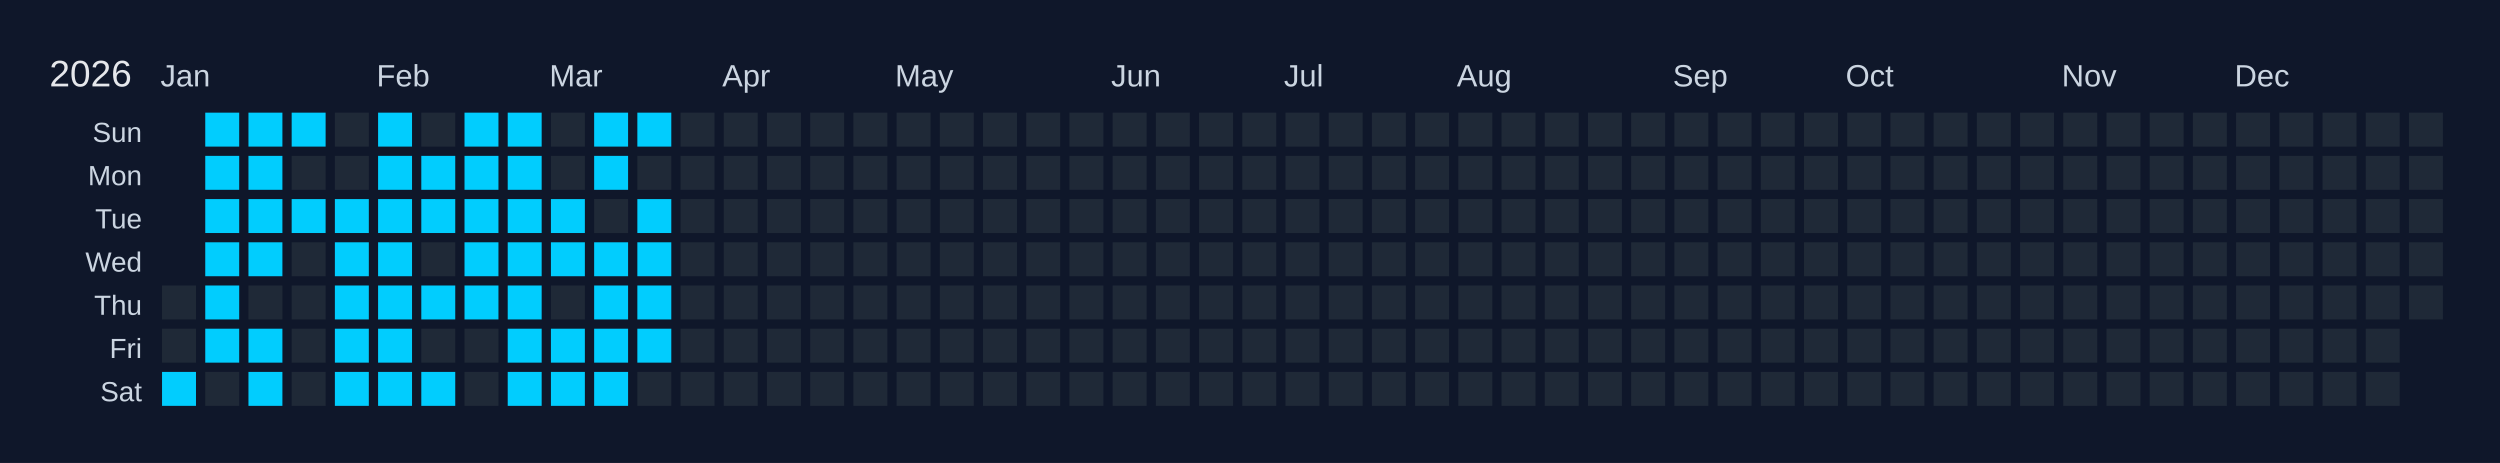
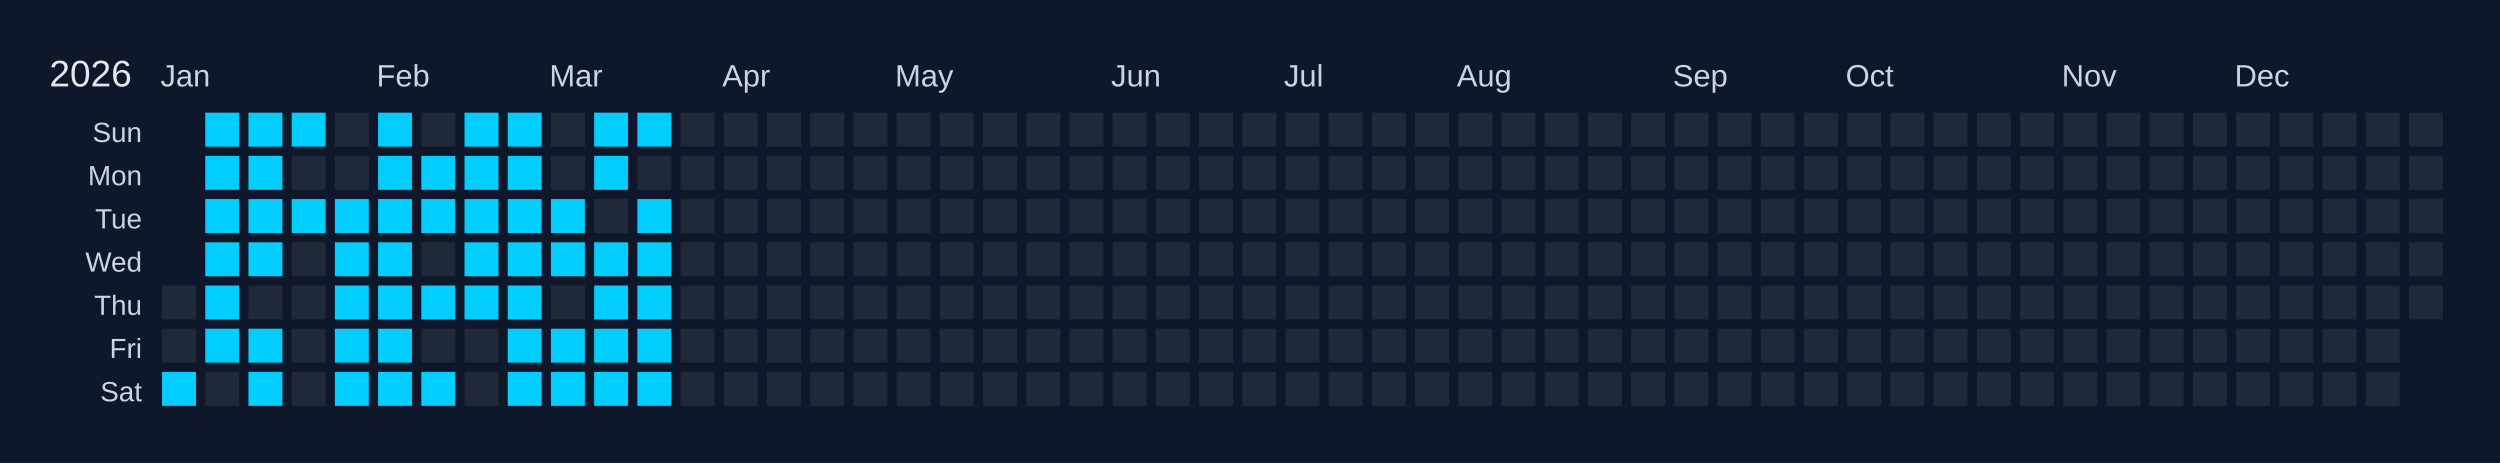
<svg xmlns="http://www.w3.org/2000/svg" width="810" height="150" viewBox="0 0 810 150">
  <rect width="810" height="150" fill="#0f172a" />
  <text x="16" y="28" font-size="12" fill="#e5e7eb" font-family="Arial, sans-serif">2026</text>
  <text x="52" y="28" font-size="10" fill="#cbd5e1" font-family="Arial, sans-serif">Jan</text>
  <text x="122" y="28" font-size="10" fill="#cbd5e1" font-family="Arial, sans-serif">Feb</text>
  <text x="178" y="28" font-size="10" fill="#cbd5e1" font-family="Arial, sans-serif">Mar</text>
  <text x="234" y="28" font-size="10" fill="#cbd5e1" font-family="Arial, sans-serif">Apr</text>
  <text x="290" y="28" font-size="10" fill="#cbd5e1" font-family="Arial, sans-serif">May</text>
  <text x="360" y="28" font-size="10" fill="#cbd5e1" font-family="Arial, sans-serif">Jun</text>
  <text x="416" y="28" font-size="10" fill="#cbd5e1" font-family="Arial, sans-serif">Jul</text>
  <text x="472" y="28" font-size="10" fill="#cbd5e1" font-family="Arial, sans-serif">Aug</text>
  <text x="542" y="28" font-size="10" fill="#cbd5e1" font-family="Arial, sans-serif">Sep</text>
  <text x="598" y="28" font-size="10" fill="#cbd5e1" font-family="Arial, sans-serif">Oct</text>
  <text x="668" y="28" font-size="10" fill="#cbd5e1" font-family="Arial, sans-serif">Nov</text>
  <text x="724" y="28" font-size="10" fill="#cbd5e1" font-family="Arial, sans-serif">Dec</text>
  <text x="46" y="46" font-size="9" fill="#cbd5e1" font-family="Arial, sans-serif" text-anchor="end">Sun</text>
  <text x="46" y="60" font-size="9" fill="#cbd5e1" font-family="Arial, sans-serif" text-anchor="end">Mon</text>
  <text x="46" y="74" font-size="9" fill="#cbd5e1" font-family="Arial, sans-serif" text-anchor="end">Tue</text>
  <text x="46" y="88" font-size="9" fill="#cbd5e1" font-family="Arial, sans-serif" text-anchor="end">Wed</text>
  <text x="46" y="102" font-size="9" fill="#cbd5e1" font-family="Arial, sans-serif" text-anchor="end">Thu</text>
  <text x="46" y="116" font-size="9" fill="#cbd5e1" font-family="Arial, sans-serif" text-anchor="end">Fri</text>
  <text x="46" y="130" font-size="9" fill="#cbd5e1" font-family="Arial, sans-serif" text-anchor="end">Sat</text>
  <g transform="translate(52,36)">
    <rect x="0" y="0" width="12" height="12" fill="#0f172a" stroke="#0f172a" stroke-width="1" />
    <rect x="0" y="14" width="12" height="12" fill="#0f172a" stroke="#0f172a" stroke-width="1" />
    <rect x="0" y="28" width="12" height="12" fill="#0f172a" stroke="#0f172a" stroke-width="1" />
    <rect x="0" y="42" width="12" height="12" fill="#0f172a" stroke="#0f172a" stroke-width="1" />
    <rect x="0" y="56" width="12" height="12" fill="#1f2937" stroke="#0f172a" stroke-width="1" data-date="2026-01-01" />
    <rect x="0" y="70" width="12" height="12" fill="#1f2937" stroke="#0f172a" stroke-width="1" data-date="2026-01-02" />
    <rect x="0" y="84" width="12" height="12" fill="#01cdfe" stroke="#0f172a" stroke-width="1" data-date="2026-01-03" />
    <rect x="14" y="0" width="12" height="12" fill="#01cdfe" stroke="#0f172a" stroke-width="1" data-date="2026-01-04" />
    <rect x="14" y="14" width="12" height="12" fill="#01cdfe" stroke="#0f172a" stroke-width="1" data-date="2026-01-05" />
    <rect x="14" y="28" width="12" height="12" fill="#01cdfe" stroke="#0f172a" stroke-width="1" data-date="2026-01-06" />
    <rect x="14" y="42" width="12" height="12" fill="#01cdfe" stroke="#0f172a" stroke-width="1" data-date="2026-01-07" />
    <rect x="14" y="56" width="12" height="12" fill="#01cdfe" stroke="#0f172a" stroke-width="1" data-date="2026-01-08" />
    <rect x="14" y="70" width="12" height="12" fill="#01cdfe" stroke="#0f172a" stroke-width="1" data-date="2026-01-09" />
    <rect x="14" y="84" width="12" height="12" fill="#1f2937" stroke="#0f172a" stroke-width="1" data-date="2026-01-10" />
    <rect x="28" y="0" width="12" height="12" fill="#01cdfe" stroke="#0f172a" stroke-width="1" data-date="2026-01-11" />
    <rect x="28" y="14" width="12" height="12" fill="#01cdfe" stroke="#0f172a" stroke-width="1" data-date="2026-01-12" />
    <rect x="28" y="28" width="12" height="12" fill="#01cdfe" stroke="#0f172a" stroke-width="1" data-date="2026-01-13" />
    <rect x="28" y="42" width="12" height="12" fill="#01cdfe" stroke="#0f172a" stroke-width="1" data-date="2026-01-14" />
    <rect x="28" y="56" width="12" height="12" fill="#1f2937" stroke="#0f172a" stroke-width="1" data-date="2026-01-15" />
    <rect x="28" y="70" width="12" height="12" fill="#01cdfe" stroke="#0f172a" stroke-width="1" data-date="2026-01-16" />
    <rect x="28" y="84" width="12" height="12" fill="#01cdfe" stroke="#0f172a" stroke-width="1" data-date="2026-01-17" />
    <rect x="42" y="0" width="12" height="12" fill="#01cdfe" stroke="#0f172a" stroke-width="1" data-date="2026-01-18" />
    <rect x="42" y="14" width="12" height="12" fill="#1f2937" stroke="#0f172a" stroke-width="1" data-date="2026-01-19" />
    <rect x="42" y="28" width="12" height="12" fill="#01cdfe" stroke="#0f172a" stroke-width="1" data-date="2026-01-20" />
    <rect x="42" y="42" width="12" height="12" fill="#1f2937" stroke="#0f172a" stroke-width="1" data-date="2026-01-21" />
    <rect x="42" y="56" width="12" height="12" fill="#1f2937" stroke="#0f172a" stroke-width="1" data-date="2026-01-22" />
    <rect x="42" y="70" width="12" height="12" fill="#1f2937" stroke="#0f172a" stroke-width="1" data-date="2026-01-23" />
    <rect x="42" y="84" width="12" height="12" fill="#1f2937" stroke="#0f172a" stroke-width="1" data-date="2026-01-24" />
    <rect x="56" y="0" width="12" height="12" fill="#1f2937" stroke="#0f172a" stroke-width="1" data-date="2026-01-25" />
    <rect x="56" y="14" width="12" height="12" fill="#1f2937" stroke="#0f172a" stroke-width="1" data-date="2026-01-26" />
    <rect x="56" y="28" width="12" height="12" fill="#01cdfe" stroke="#0f172a" stroke-width="1" data-date="2026-01-27" />
    <rect x="56" y="42" width="12" height="12" fill="#01cdfe" stroke="#0f172a" stroke-width="1" data-date="2026-01-28" />
    <rect x="56" y="56" width="12" height="12" fill="#01cdfe" stroke="#0f172a" stroke-width="1" data-date="2026-01-29" />
    <rect x="56" y="70" width="12" height="12" fill="#01cdfe" stroke="#0f172a" stroke-width="1" data-date="2026-01-30" />
    <rect x="56" y="84" width="12" height="12" fill="#01cdfe" stroke="#0f172a" stroke-width="1" data-date="2026-01-31" />
    <rect x="70" y="0" width="12" height="12" fill="#01cdfe" stroke="#0f172a" stroke-width="1" data-date="2026-02-01" />
    <rect x="70" y="14" width="12" height="12" fill="#01cdfe" stroke="#0f172a" stroke-width="1" data-date="2026-02-02" />
    <rect x="70" y="28" width="12" height="12" fill="#01cdfe" stroke="#0f172a" stroke-width="1" data-date="2026-02-03" />
    <rect x="70" y="42" width="12" height="12" fill="#01cdfe" stroke="#0f172a" stroke-width="1" data-date="2026-02-04" />
    <rect x="70" y="56" width="12" height="12" fill="#01cdfe" stroke="#0f172a" stroke-width="1" data-date="2026-02-05" />
    <rect x="70" y="70" width="12" height="12" fill="#01cdfe" stroke="#0f172a" stroke-width="1" data-date="2026-02-06" />
    <rect x="70" y="84" width="12" height="12" fill="#01cdfe" stroke="#0f172a" stroke-width="1" data-date="2026-02-07" />
    <rect x="84" y="0" width="12" height="12" fill="#1f2937" stroke="#0f172a" stroke-width="1" data-date="2026-02-08" />
    <rect x="84" y="14" width="12" height="12" fill="#01cdfe" stroke="#0f172a" stroke-width="1" data-date="2026-02-09" />
    <rect x="84" y="28" width="12" height="12" fill="#01cdfe" stroke="#0f172a" stroke-width="1" data-date="2026-02-10" />
    <rect x="84" y="42" width="12" height="12" fill="#1f2937" stroke="#0f172a" stroke-width="1" data-date="2026-02-11" />
    <rect x="84" y="56" width="12" height="12" fill="#01cdfe" stroke="#0f172a" stroke-width="1" data-date="2026-02-12" />
    <rect x="84" y="70" width="12" height="12" fill="#1f2937" stroke="#0f172a" stroke-width="1" data-date="2026-02-13" />
    <rect x="84" y="84" width="12" height="12" fill="#01cdfe" stroke="#0f172a" stroke-width="1" data-date="2026-02-14" />
    <rect x="98" y="0" width="12" height="12" fill="#01cdfe" stroke="#0f172a" stroke-width="1" data-date="2026-02-15" />
    <rect x="98" y="14" width="12" height="12" fill="#01cdfe" stroke="#0f172a" stroke-width="1" data-date="2026-02-16" />
    <rect x="98" y="28" width="12" height="12" fill="#01cdfe" stroke="#0f172a" stroke-width="1" data-date="2026-02-17" />
    <rect x="98" y="42" width="12" height="12" fill="#01cdfe" stroke="#0f172a" stroke-width="1" data-date="2026-02-18" />
    <rect x="98" y="56" width="12" height="12" fill="#01cdfe" stroke="#0f172a" stroke-width="1" data-date="2026-02-19" />
    <rect x="98" y="70" width="12" height="12" fill="#1f2937" stroke="#0f172a" stroke-width="1" data-date="2026-02-20" />
    <rect x="98" y="84" width="12" height="12" fill="#1f2937" stroke="#0f172a" stroke-width="1" data-date="2026-02-21" />
    <rect x="112" y="0" width="12" height="12" fill="#01cdfe" stroke="#0f172a" stroke-width="1" data-date="2026-02-22" />
    <rect x="112" y="14" width="12" height="12" fill="#01cdfe" stroke="#0f172a" stroke-width="1" data-date="2026-02-23" />
    <rect x="112" y="28" width="12" height="12" fill="#01cdfe" stroke="#0f172a" stroke-width="1" data-date="2026-02-24" />
    <rect x="112" y="42" width="12" height="12" fill="#01cdfe" stroke="#0f172a" stroke-width="1" data-date="2026-02-25" />
    <rect x="112" y="56" width="12" height="12" fill="#01cdfe" stroke="#0f172a" stroke-width="1" data-date="2026-02-26" />
    <rect x="112" y="70" width="12" height="12" fill="#01cdfe" stroke="#0f172a" stroke-width="1" data-date="2026-02-27" />
    <rect x="112" y="84" width="12" height="12" fill="#01cdfe" stroke="#0f172a" stroke-width="1" data-date="2026-02-28" />
    <rect x="126" y="0" width="12" height="12" fill="#1f2937" stroke="#0f172a" stroke-width="1" data-date="2026-03-01" />
    <rect x="126" y="14" width="12" height="12" fill="#1f2937" stroke="#0f172a" stroke-width="1" data-date="2026-03-02" />
    <rect x="126" y="28" width="12" height="12" fill="#01cdfe" stroke="#0f172a" stroke-width="1" data-date="2026-03-03" />
    <rect x="126" y="42" width="12" height="12" fill="#01cdfe" stroke="#0f172a" stroke-width="1" data-date="2026-03-04" />
    <rect x="126" y="56" width="12" height="12" fill="#1f2937" stroke="#0f172a" stroke-width="1" data-date="2026-03-05" />
    <rect x="126" y="70" width="12" height="12" fill="#01cdfe" stroke="#0f172a" stroke-width="1" data-date="2026-03-06" />
    <rect x="126" y="84" width="12" height="12" fill="#01cdfe" stroke="#0f172a" stroke-width="1" data-date="2026-03-07" />
    <rect x="140" y="0" width="12" height="12" fill="#01cdfe" stroke="#0f172a" stroke-width="1" data-date="2026-03-08" />
    <rect x="140" y="14" width="12" height="12" fill="#01cdfe" stroke="#0f172a" stroke-width="1" data-date="2026-03-09" />
    <rect x="140" y="28" width="12" height="12" fill="#1f2937" stroke="#0f172a" stroke-width="1" data-date="2026-03-10" />
    <rect x="140" y="42" width="12" height="12" fill="#01cdfe" stroke="#0f172a" stroke-width="1" data-date="2026-03-11" />
    <rect x="140" y="56" width="12" height="12" fill="#01cdfe" stroke="#0f172a" stroke-width="1" data-date="2026-03-12" />
    <rect x="140" y="70" width="12" height="12" fill="#01cdfe" stroke="#0f172a" stroke-width="1" data-date="2026-03-13" />
    <rect x="140" y="84" width="12" height="12" fill="#01cdfe" stroke="#0f172a" stroke-width="1" data-date="2026-03-14" />
    <rect x="154" y="0" width="12" height="12" fill="#01cdfe" stroke="#0f172a" stroke-width="1" data-date="2026-03-15" />
    <rect x="154" y="14" width="12" height="12" fill="#1f2937" stroke="#0f172a" stroke-width="1" data-date="2026-03-16" />
    <rect x="154" y="28" width="12" height="12" fill="#01cdfe" stroke="#0f172a" stroke-width="1" data-date="2026-03-17" />
    <rect x="154" y="42" width="12" height="12" fill="#01cdfe" stroke="#0f172a" stroke-width="1" data-date="2026-03-18" />
    <rect x="154" y="56" width="12" height="12" fill="#01cdfe" stroke="#0f172a" stroke-width="1" data-date="2026-03-19" />
    <rect x="154" y="70" width="12" height="12" fill="#01cdfe" stroke="#0f172a" stroke-width="1" data-date="2026-03-20" />
-     <rect x="154" y="84" width="12" height="12" fill="#1f2937" stroke="#0f172a" stroke-width="1" data-date="2026-03-21" />
+     <rect x="154" y="84" width="12" height="12" fill="#01cdfe" stroke="#0f172a" stroke-width="1" data-date="2026-03-21" />
    <rect x="168" y="0" width="12" height="12" fill="#1f2937" stroke="#0f172a" stroke-width="1" data-date="2026-03-22" />
    <rect x="168" y="14" width="12" height="12" fill="#1f2937" stroke="#0f172a" stroke-width="1" data-date="2026-03-23" />
    <rect x="168" y="28" width="12" height="12" fill="#1f2937" stroke="#0f172a" stroke-width="1" data-date="2026-03-24" />
    <rect x="168" y="42" width="12" height="12" fill="#1f2937" stroke="#0f172a" stroke-width="1" data-date="2026-03-25" />
    <rect x="168" y="56" width="12" height="12" fill="#1f2937" stroke="#0f172a" stroke-width="1" data-date="2026-03-26" />
    <rect x="168" y="70" width="12" height="12" fill="#1f2937" stroke="#0f172a" stroke-width="1" data-date="2026-03-27" />
    <rect x="168" y="84" width="12" height="12" fill="#1f2937" stroke="#0f172a" stroke-width="1" data-date="2026-03-28" />
    <rect x="182" y="0" width="12" height="12" fill="#1f2937" stroke="#0f172a" stroke-width="1" data-date="2026-03-29" />
    <rect x="182" y="14" width="12" height="12" fill="#1f2937" stroke="#0f172a" stroke-width="1" data-date="2026-03-30" />
    <rect x="182" y="28" width="12" height="12" fill="#1f2937" stroke="#0f172a" stroke-width="1" data-date="2026-03-31" />
    <rect x="182" y="42" width="12" height="12" fill="#1f2937" stroke="#0f172a" stroke-width="1" data-date="2026-04-01" />
    <rect x="182" y="56" width="12" height="12" fill="#1f2937" stroke="#0f172a" stroke-width="1" data-date="2026-04-02" />
    <rect x="182" y="70" width="12" height="12" fill="#1f2937" stroke="#0f172a" stroke-width="1" data-date="2026-04-03" />
    <rect x="182" y="84" width="12" height="12" fill="#1f2937" stroke="#0f172a" stroke-width="1" data-date="2026-04-04" />
    <rect x="196" y="0" width="12" height="12" fill="#1f2937" stroke="#0f172a" stroke-width="1" data-date="2026-04-05" />
    <rect x="196" y="14" width="12" height="12" fill="#1f2937" stroke="#0f172a" stroke-width="1" data-date="2026-04-06" />
    <rect x="196" y="28" width="12" height="12" fill="#1f2937" stroke="#0f172a" stroke-width="1" data-date="2026-04-07" />
    <rect x="196" y="42" width="12" height="12" fill="#1f2937" stroke="#0f172a" stroke-width="1" data-date="2026-04-08" />
    <rect x="196" y="56" width="12" height="12" fill="#1f2937" stroke="#0f172a" stroke-width="1" data-date="2026-04-09" />
    <rect x="196" y="70" width="12" height="12" fill="#1f2937" stroke="#0f172a" stroke-width="1" data-date="2026-04-10" />
    <rect x="196" y="84" width="12" height="12" fill="#1f2937" stroke="#0f172a" stroke-width="1" data-date="2026-04-11" />
    <rect x="210" y="0" width="12" height="12" fill="#1f2937" stroke="#0f172a" stroke-width="1" data-date="2026-04-12" />
    <rect x="210" y="14" width="12" height="12" fill="#1f2937" stroke="#0f172a" stroke-width="1" data-date="2026-04-13" />
    <rect x="210" y="28" width="12" height="12" fill="#1f2937" stroke="#0f172a" stroke-width="1" data-date="2026-04-14" />
    <rect x="210" y="42" width="12" height="12" fill="#1f2937" stroke="#0f172a" stroke-width="1" data-date="2026-04-15" />
    <rect x="210" y="56" width="12" height="12" fill="#1f2937" stroke="#0f172a" stroke-width="1" data-date="2026-04-16" />
    <rect x="210" y="70" width="12" height="12" fill="#1f2937" stroke="#0f172a" stroke-width="1" data-date="2026-04-17" />
    <rect x="210" y="84" width="12" height="12" fill="#1f2937" stroke="#0f172a" stroke-width="1" data-date="2026-04-18" />
    <rect x="224" y="0" width="12" height="12" fill="#1f2937" stroke="#0f172a" stroke-width="1" data-date="2026-04-19" />
    <rect x="224" y="14" width="12" height="12" fill="#1f2937" stroke="#0f172a" stroke-width="1" data-date="2026-04-20" />
    <rect x="224" y="28" width="12" height="12" fill="#1f2937" stroke="#0f172a" stroke-width="1" data-date="2026-04-21" />
    <rect x="224" y="42" width="12" height="12" fill="#1f2937" stroke="#0f172a" stroke-width="1" data-date="2026-04-22" />
    <rect x="224" y="56" width="12" height="12" fill="#1f2937" stroke="#0f172a" stroke-width="1" data-date="2026-04-23" />
    <rect x="224" y="70" width="12" height="12" fill="#1f2937" stroke="#0f172a" stroke-width="1" data-date="2026-04-24" />
    <rect x="224" y="84" width="12" height="12" fill="#1f2937" stroke="#0f172a" stroke-width="1" data-date="2026-04-25" />
    <rect x="238" y="0" width="12" height="12" fill="#1f2937" stroke="#0f172a" stroke-width="1" data-date="2026-04-26" />
    <rect x="238" y="14" width="12" height="12" fill="#1f2937" stroke="#0f172a" stroke-width="1" data-date="2026-04-27" />
    <rect x="238" y="28" width="12" height="12" fill="#1f2937" stroke="#0f172a" stroke-width="1" data-date="2026-04-28" />
    <rect x="238" y="42" width="12" height="12" fill="#1f2937" stroke="#0f172a" stroke-width="1" data-date="2026-04-29" />
    <rect x="238" y="56" width="12" height="12" fill="#1f2937" stroke="#0f172a" stroke-width="1" data-date="2026-04-30" />
    <rect x="238" y="70" width="12" height="12" fill="#1f2937" stroke="#0f172a" stroke-width="1" data-date="2026-05-01" />
    <rect x="238" y="84" width="12" height="12" fill="#1f2937" stroke="#0f172a" stroke-width="1" data-date="2026-05-02" />
    <rect x="252" y="0" width="12" height="12" fill="#1f2937" stroke="#0f172a" stroke-width="1" data-date="2026-05-03" />
    <rect x="252" y="14" width="12" height="12" fill="#1f2937" stroke="#0f172a" stroke-width="1" data-date="2026-05-04" />
    <rect x="252" y="28" width="12" height="12" fill="#1f2937" stroke="#0f172a" stroke-width="1" data-date="2026-05-05" />
    <rect x="252" y="42" width="12" height="12" fill="#1f2937" stroke="#0f172a" stroke-width="1" data-date="2026-05-06" />
    <rect x="252" y="56" width="12" height="12" fill="#1f2937" stroke="#0f172a" stroke-width="1" data-date="2026-05-07" />
    <rect x="252" y="70" width="12" height="12" fill="#1f2937" stroke="#0f172a" stroke-width="1" data-date="2026-05-08" />
    <rect x="252" y="84" width="12" height="12" fill="#1f2937" stroke="#0f172a" stroke-width="1" data-date="2026-05-09" />
    <rect x="266" y="0" width="12" height="12" fill="#1f2937" stroke="#0f172a" stroke-width="1" data-date="2026-05-10" />
    <rect x="266" y="14" width="12" height="12" fill="#1f2937" stroke="#0f172a" stroke-width="1" data-date="2026-05-11" />
    <rect x="266" y="28" width="12" height="12" fill="#1f2937" stroke="#0f172a" stroke-width="1" data-date="2026-05-12" />
    <rect x="266" y="42" width="12" height="12" fill="#1f2937" stroke="#0f172a" stroke-width="1" data-date="2026-05-13" />
    <rect x="266" y="56" width="12" height="12" fill="#1f2937" stroke="#0f172a" stroke-width="1" data-date="2026-05-14" />
    <rect x="266" y="70" width="12" height="12" fill="#1f2937" stroke="#0f172a" stroke-width="1" data-date="2026-05-15" />
    <rect x="266" y="84" width="12" height="12" fill="#1f2937" stroke="#0f172a" stroke-width="1" data-date="2026-05-16" />
    <rect x="280" y="0" width="12" height="12" fill="#1f2937" stroke="#0f172a" stroke-width="1" data-date="2026-05-17" />
    <rect x="280" y="14" width="12" height="12" fill="#1f2937" stroke="#0f172a" stroke-width="1" data-date="2026-05-18" />
    <rect x="280" y="28" width="12" height="12" fill="#1f2937" stroke="#0f172a" stroke-width="1" data-date="2026-05-19" />
    <rect x="280" y="42" width="12" height="12" fill="#1f2937" stroke="#0f172a" stroke-width="1" data-date="2026-05-20" />
    <rect x="280" y="56" width="12" height="12" fill="#1f2937" stroke="#0f172a" stroke-width="1" data-date="2026-05-21" />
    <rect x="280" y="70" width="12" height="12" fill="#1f2937" stroke="#0f172a" stroke-width="1" data-date="2026-05-22" />
    <rect x="280" y="84" width="12" height="12" fill="#1f2937" stroke="#0f172a" stroke-width="1" data-date="2026-05-23" />
    <rect x="294" y="0" width="12" height="12" fill="#1f2937" stroke="#0f172a" stroke-width="1" data-date="2026-05-24" />
    <rect x="294" y="14" width="12" height="12" fill="#1f2937" stroke="#0f172a" stroke-width="1" data-date="2026-05-25" />
    <rect x="294" y="28" width="12" height="12" fill="#1f2937" stroke="#0f172a" stroke-width="1" data-date="2026-05-26" />
    <rect x="294" y="42" width="12" height="12" fill="#1f2937" stroke="#0f172a" stroke-width="1" data-date="2026-05-27" />
    <rect x="294" y="56" width="12" height="12" fill="#1f2937" stroke="#0f172a" stroke-width="1" data-date="2026-05-28" />
    <rect x="294" y="70" width="12" height="12" fill="#1f2937" stroke="#0f172a" stroke-width="1" data-date="2026-05-29" />
    <rect x="294" y="84" width="12" height="12" fill="#1f2937" stroke="#0f172a" stroke-width="1" data-date="2026-05-30" />
    <rect x="308" y="0" width="12" height="12" fill="#1f2937" stroke="#0f172a" stroke-width="1" data-date="2026-05-31" />
    <rect x="308" y="14" width="12" height="12" fill="#1f2937" stroke="#0f172a" stroke-width="1" data-date="2026-06-01" />
    <rect x="308" y="28" width="12" height="12" fill="#1f2937" stroke="#0f172a" stroke-width="1" data-date="2026-06-02" />
    <rect x="308" y="42" width="12" height="12" fill="#1f2937" stroke="#0f172a" stroke-width="1" data-date="2026-06-03" />
    <rect x="308" y="56" width="12" height="12" fill="#1f2937" stroke="#0f172a" stroke-width="1" data-date="2026-06-04" />
    <rect x="308" y="70" width="12" height="12" fill="#1f2937" stroke="#0f172a" stroke-width="1" data-date="2026-06-05" />
    <rect x="308" y="84" width="12" height="12" fill="#1f2937" stroke="#0f172a" stroke-width="1" data-date="2026-06-06" />
    <rect x="322" y="0" width="12" height="12" fill="#1f2937" stroke="#0f172a" stroke-width="1" data-date="2026-06-07" />
    <rect x="322" y="14" width="12" height="12" fill="#1f2937" stroke="#0f172a" stroke-width="1" data-date="2026-06-08" />
    <rect x="322" y="28" width="12" height="12" fill="#1f2937" stroke="#0f172a" stroke-width="1" data-date="2026-06-09" />
    <rect x="322" y="42" width="12" height="12" fill="#1f2937" stroke="#0f172a" stroke-width="1" data-date="2026-06-10" />
    <rect x="322" y="56" width="12" height="12" fill="#1f2937" stroke="#0f172a" stroke-width="1" data-date="2026-06-11" />
    <rect x="322" y="70" width="12" height="12" fill="#1f2937" stroke="#0f172a" stroke-width="1" data-date="2026-06-12" />
    <rect x="322" y="84" width="12" height="12" fill="#1f2937" stroke="#0f172a" stroke-width="1" data-date="2026-06-13" />
    <rect x="336" y="0" width="12" height="12" fill="#1f2937" stroke="#0f172a" stroke-width="1" data-date="2026-06-14" />
    <rect x="336" y="14" width="12" height="12" fill="#1f2937" stroke="#0f172a" stroke-width="1" data-date="2026-06-15" />
    <rect x="336" y="28" width="12" height="12" fill="#1f2937" stroke="#0f172a" stroke-width="1" data-date="2026-06-16" />
    <rect x="336" y="42" width="12" height="12" fill="#1f2937" stroke="#0f172a" stroke-width="1" data-date="2026-06-17" />
    <rect x="336" y="56" width="12" height="12" fill="#1f2937" stroke="#0f172a" stroke-width="1" data-date="2026-06-18" />
    <rect x="336" y="70" width="12" height="12" fill="#1f2937" stroke="#0f172a" stroke-width="1" data-date="2026-06-19" />
    <rect x="336" y="84" width="12" height="12" fill="#1f2937" stroke="#0f172a" stroke-width="1" data-date="2026-06-20" />
    <rect x="350" y="0" width="12" height="12" fill="#1f2937" stroke="#0f172a" stroke-width="1" data-date="2026-06-21" />
    <rect x="350" y="14" width="12" height="12" fill="#1f2937" stroke="#0f172a" stroke-width="1" data-date="2026-06-22" />
    <rect x="350" y="28" width="12" height="12" fill="#1f2937" stroke="#0f172a" stroke-width="1" data-date="2026-06-23" />
    <rect x="350" y="42" width="12" height="12" fill="#1f2937" stroke="#0f172a" stroke-width="1" data-date="2026-06-24" />
    <rect x="350" y="56" width="12" height="12" fill="#1f2937" stroke="#0f172a" stroke-width="1" data-date="2026-06-25" />
    <rect x="350" y="70" width="12" height="12" fill="#1f2937" stroke="#0f172a" stroke-width="1" data-date="2026-06-26" />
    <rect x="350" y="84" width="12" height="12" fill="#1f2937" stroke="#0f172a" stroke-width="1" data-date="2026-06-27" />
    <rect x="364" y="0" width="12" height="12" fill="#1f2937" stroke="#0f172a" stroke-width="1" data-date="2026-06-28" />
    <rect x="364" y="14" width="12" height="12" fill="#1f2937" stroke="#0f172a" stroke-width="1" data-date="2026-06-29" />
    <rect x="364" y="28" width="12" height="12" fill="#1f2937" stroke="#0f172a" stroke-width="1" data-date="2026-06-30" />
    <rect x="364" y="42" width="12" height="12" fill="#1f2937" stroke="#0f172a" stroke-width="1" data-date="2026-07-01" />
    <rect x="364" y="56" width="12" height="12" fill="#1f2937" stroke="#0f172a" stroke-width="1" data-date="2026-07-02" />
    <rect x="364" y="70" width="12" height="12" fill="#1f2937" stroke="#0f172a" stroke-width="1" data-date="2026-07-03" />
    <rect x="364" y="84" width="12" height="12" fill="#1f2937" stroke="#0f172a" stroke-width="1" data-date="2026-07-04" />
    <rect x="378" y="0" width="12" height="12" fill="#1f2937" stroke="#0f172a" stroke-width="1" data-date="2026-07-05" />
    <rect x="378" y="14" width="12" height="12" fill="#1f2937" stroke="#0f172a" stroke-width="1" data-date="2026-07-06" />
    <rect x="378" y="28" width="12" height="12" fill="#1f2937" stroke="#0f172a" stroke-width="1" data-date="2026-07-07" />
    <rect x="378" y="42" width="12" height="12" fill="#1f2937" stroke="#0f172a" stroke-width="1" data-date="2026-07-08" />
    <rect x="378" y="56" width="12" height="12" fill="#1f2937" stroke="#0f172a" stroke-width="1" data-date="2026-07-09" />
    <rect x="378" y="70" width="12" height="12" fill="#1f2937" stroke="#0f172a" stroke-width="1" data-date="2026-07-10" />
    <rect x="378" y="84" width="12" height="12" fill="#1f2937" stroke="#0f172a" stroke-width="1" data-date="2026-07-11" />
    <rect x="392" y="0" width="12" height="12" fill="#1f2937" stroke="#0f172a" stroke-width="1" data-date="2026-07-12" />
    <rect x="392" y="14" width="12" height="12" fill="#1f2937" stroke="#0f172a" stroke-width="1" data-date="2026-07-13" />
    <rect x="392" y="28" width="12" height="12" fill="#1f2937" stroke="#0f172a" stroke-width="1" data-date="2026-07-14" />
    <rect x="392" y="42" width="12" height="12" fill="#1f2937" stroke="#0f172a" stroke-width="1" data-date="2026-07-15" />
    <rect x="392" y="56" width="12" height="12" fill="#1f2937" stroke="#0f172a" stroke-width="1" data-date="2026-07-16" />
    <rect x="392" y="70" width="12" height="12" fill="#1f2937" stroke="#0f172a" stroke-width="1" data-date="2026-07-17" />
    <rect x="392" y="84" width="12" height="12" fill="#1f2937" stroke="#0f172a" stroke-width="1" data-date="2026-07-18" />
    <rect x="406" y="0" width="12" height="12" fill="#1f2937" stroke="#0f172a" stroke-width="1" data-date="2026-07-19" />
    <rect x="406" y="14" width="12" height="12" fill="#1f2937" stroke="#0f172a" stroke-width="1" data-date="2026-07-20" />
    <rect x="406" y="28" width="12" height="12" fill="#1f2937" stroke="#0f172a" stroke-width="1" data-date="2026-07-21" />
    <rect x="406" y="42" width="12" height="12" fill="#1f2937" stroke="#0f172a" stroke-width="1" data-date="2026-07-22" />
    <rect x="406" y="56" width="12" height="12" fill="#1f2937" stroke="#0f172a" stroke-width="1" data-date="2026-07-23" />
    <rect x="406" y="70" width="12" height="12" fill="#1f2937" stroke="#0f172a" stroke-width="1" data-date="2026-07-24" />
    <rect x="406" y="84" width="12" height="12" fill="#1f2937" stroke="#0f172a" stroke-width="1" data-date="2026-07-25" />
    <rect x="420" y="0" width="12" height="12" fill="#1f2937" stroke="#0f172a" stroke-width="1" data-date="2026-07-26" />
    <rect x="420" y="14" width="12" height="12" fill="#1f2937" stroke="#0f172a" stroke-width="1" data-date="2026-07-27" />
    <rect x="420" y="28" width="12" height="12" fill="#1f2937" stroke="#0f172a" stroke-width="1" data-date="2026-07-28" />
    <rect x="420" y="42" width="12" height="12" fill="#1f2937" stroke="#0f172a" stroke-width="1" data-date="2026-07-29" />
    <rect x="420" y="56" width="12" height="12" fill="#1f2937" stroke="#0f172a" stroke-width="1" data-date="2026-07-30" />
    <rect x="420" y="70" width="12" height="12" fill="#1f2937" stroke="#0f172a" stroke-width="1" data-date="2026-07-31" />
    <rect x="420" y="84" width="12" height="12" fill="#1f2937" stroke="#0f172a" stroke-width="1" data-date="2026-08-01" />
    <rect x="434" y="0" width="12" height="12" fill="#1f2937" stroke="#0f172a" stroke-width="1" data-date="2026-08-02" />
    <rect x="434" y="14" width="12" height="12" fill="#1f2937" stroke="#0f172a" stroke-width="1" data-date="2026-08-03" />
    <rect x="434" y="28" width="12" height="12" fill="#1f2937" stroke="#0f172a" stroke-width="1" data-date="2026-08-04" />
    <rect x="434" y="42" width="12" height="12" fill="#1f2937" stroke="#0f172a" stroke-width="1" data-date="2026-08-05" />
    <rect x="434" y="56" width="12" height="12" fill="#1f2937" stroke="#0f172a" stroke-width="1" data-date="2026-08-06" />
    <rect x="434" y="70" width="12" height="12" fill="#1f2937" stroke="#0f172a" stroke-width="1" data-date="2026-08-07" />
    <rect x="434" y="84" width="12" height="12" fill="#1f2937" stroke="#0f172a" stroke-width="1" data-date="2026-08-08" />
    <rect x="448" y="0" width="12" height="12" fill="#1f2937" stroke="#0f172a" stroke-width="1" data-date="2026-08-09" />
    <rect x="448" y="14" width="12" height="12" fill="#1f2937" stroke="#0f172a" stroke-width="1" data-date="2026-08-10" />
    <rect x="448" y="28" width="12" height="12" fill="#1f2937" stroke="#0f172a" stroke-width="1" data-date="2026-08-11" />
    <rect x="448" y="42" width="12" height="12" fill="#1f2937" stroke="#0f172a" stroke-width="1" data-date="2026-08-12" />
    <rect x="448" y="56" width="12" height="12" fill="#1f2937" stroke="#0f172a" stroke-width="1" data-date="2026-08-13" />
    <rect x="448" y="70" width="12" height="12" fill="#1f2937" stroke="#0f172a" stroke-width="1" data-date="2026-08-14" />
    <rect x="448" y="84" width="12" height="12" fill="#1f2937" stroke="#0f172a" stroke-width="1" data-date="2026-08-15" />
    <rect x="462" y="0" width="12" height="12" fill="#1f2937" stroke="#0f172a" stroke-width="1" data-date="2026-08-16" />
    <rect x="462" y="14" width="12" height="12" fill="#1f2937" stroke="#0f172a" stroke-width="1" data-date="2026-08-17" />
    <rect x="462" y="28" width="12" height="12" fill="#1f2937" stroke="#0f172a" stroke-width="1" data-date="2026-08-18" />
    <rect x="462" y="42" width="12" height="12" fill="#1f2937" stroke="#0f172a" stroke-width="1" data-date="2026-08-19" />
    <rect x="462" y="56" width="12" height="12" fill="#1f2937" stroke="#0f172a" stroke-width="1" data-date="2026-08-20" />
    <rect x="462" y="70" width="12" height="12" fill="#1f2937" stroke="#0f172a" stroke-width="1" data-date="2026-08-21" />
    <rect x="462" y="84" width="12" height="12" fill="#1f2937" stroke="#0f172a" stroke-width="1" data-date="2026-08-22" />
    <rect x="476" y="0" width="12" height="12" fill="#1f2937" stroke="#0f172a" stroke-width="1" data-date="2026-08-23" />
    <rect x="476" y="14" width="12" height="12" fill="#1f2937" stroke="#0f172a" stroke-width="1" data-date="2026-08-24" />
    <rect x="476" y="28" width="12" height="12" fill="#1f2937" stroke="#0f172a" stroke-width="1" data-date="2026-08-25" />
    <rect x="476" y="42" width="12" height="12" fill="#1f2937" stroke="#0f172a" stroke-width="1" data-date="2026-08-26" />
    <rect x="476" y="56" width="12" height="12" fill="#1f2937" stroke="#0f172a" stroke-width="1" data-date="2026-08-27" />
    <rect x="476" y="70" width="12" height="12" fill="#1f2937" stroke="#0f172a" stroke-width="1" data-date="2026-08-28" />
    <rect x="476" y="84" width="12" height="12" fill="#1f2937" stroke="#0f172a" stroke-width="1" data-date="2026-08-29" />
    <rect x="490" y="0" width="12" height="12" fill="#1f2937" stroke="#0f172a" stroke-width="1" data-date="2026-08-30" />
    <rect x="490" y="14" width="12" height="12" fill="#1f2937" stroke="#0f172a" stroke-width="1" data-date="2026-08-31" />
    <rect x="490" y="28" width="12" height="12" fill="#1f2937" stroke="#0f172a" stroke-width="1" data-date="2026-09-01" />
    <rect x="490" y="42" width="12" height="12" fill="#1f2937" stroke="#0f172a" stroke-width="1" data-date="2026-09-02" />
    <rect x="490" y="56" width="12" height="12" fill="#1f2937" stroke="#0f172a" stroke-width="1" data-date="2026-09-03" />
    <rect x="490" y="70" width="12" height="12" fill="#1f2937" stroke="#0f172a" stroke-width="1" data-date="2026-09-04" />
    <rect x="490" y="84" width="12" height="12" fill="#1f2937" stroke="#0f172a" stroke-width="1" data-date="2026-09-05" />
    <rect x="504" y="0" width="12" height="12" fill="#1f2937" stroke="#0f172a" stroke-width="1" data-date="2026-09-06" />
    <rect x="504" y="14" width="12" height="12" fill="#1f2937" stroke="#0f172a" stroke-width="1" data-date="2026-09-07" />
    <rect x="504" y="28" width="12" height="12" fill="#1f2937" stroke="#0f172a" stroke-width="1" data-date="2026-09-08" />
    <rect x="504" y="42" width="12" height="12" fill="#1f2937" stroke="#0f172a" stroke-width="1" data-date="2026-09-09" />
    <rect x="504" y="56" width="12" height="12" fill="#1f2937" stroke="#0f172a" stroke-width="1" data-date="2026-09-10" />
    <rect x="504" y="70" width="12" height="12" fill="#1f2937" stroke="#0f172a" stroke-width="1" data-date="2026-09-11" />
    <rect x="504" y="84" width="12" height="12" fill="#1f2937" stroke="#0f172a" stroke-width="1" data-date="2026-09-12" />
    <rect x="518" y="0" width="12" height="12" fill="#1f2937" stroke="#0f172a" stroke-width="1" data-date="2026-09-13" />
    <rect x="518" y="14" width="12" height="12" fill="#1f2937" stroke="#0f172a" stroke-width="1" data-date="2026-09-14" />
    <rect x="518" y="28" width="12" height="12" fill="#1f2937" stroke="#0f172a" stroke-width="1" data-date="2026-09-15" />
    <rect x="518" y="42" width="12" height="12" fill="#1f2937" stroke="#0f172a" stroke-width="1" data-date="2026-09-16" />
    <rect x="518" y="56" width="12" height="12" fill="#1f2937" stroke="#0f172a" stroke-width="1" data-date="2026-09-17" />
    <rect x="518" y="70" width="12" height="12" fill="#1f2937" stroke="#0f172a" stroke-width="1" data-date="2026-09-18" />
    <rect x="518" y="84" width="12" height="12" fill="#1f2937" stroke="#0f172a" stroke-width="1" data-date="2026-09-19" />
    <rect x="532" y="0" width="12" height="12" fill="#1f2937" stroke="#0f172a" stroke-width="1" data-date="2026-09-20" />
    <rect x="532" y="14" width="12" height="12" fill="#1f2937" stroke="#0f172a" stroke-width="1" data-date="2026-09-21" />
    <rect x="532" y="28" width="12" height="12" fill="#1f2937" stroke="#0f172a" stroke-width="1" data-date="2026-09-22" />
    <rect x="532" y="42" width="12" height="12" fill="#1f2937" stroke="#0f172a" stroke-width="1" data-date="2026-09-23" />
    <rect x="532" y="56" width="12" height="12" fill="#1f2937" stroke="#0f172a" stroke-width="1" data-date="2026-09-24" />
    <rect x="532" y="70" width="12" height="12" fill="#1f2937" stroke="#0f172a" stroke-width="1" data-date="2026-09-25" />
    <rect x="532" y="84" width="12" height="12" fill="#1f2937" stroke="#0f172a" stroke-width="1" data-date="2026-09-26" />
    <rect x="546" y="0" width="12" height="12" fill="#1f2937" stroke="#0f172a" stroke-width="1" data-date="2026-09-27" />
    <rect x="546" y="14" width="12" height="12" fill="#1f2937" stroke="#0f172a" stroke-width="1" data-date="2026-09-28" />
    <rect x="546" y="28" width="12" height="12" fill="#1f2937" stroke="#0f172a" stroke-width="1" data-date="2026-09-29" />
    <rect x="546" y="42" width="12" height="12" fill="#1f2937" stroke="#0f172a" stroke-width="1" data-date="2026-09-30" />
    <rect x="546" y="56" width="12" height="12" fill="#1f2937" stroke="#0f172a" stroke-width="1" data-date="2026-10-01" />
    <rect x="546" y="70" width="12" height="12" fill="#1f2937" stroke="#0f172a" stroke-width="1" data-date="2026-10-02" />
    <rect x="546" y="84" width="12" height="12" fill="#1f2937" stroke="#0f172a" stroke-width="1" data-date="2026-10-03" />
    <rect x="560" y="0" width="12" height="12" fill="#1f2937" stroke="#0f172a" stroke-width="1" data-date="2026-10-04" />
    <rect x="560" y="14" width="12" height="12" fill="#1f2937" stroke="#0f172a" stroke-width="1" data-date="2026-10-05" />
    <rect x="560" y="28" width="12" height="12" fill="#1f2937" stroke="#0f172a" stroke-width="1" data-date="2026-10-06" />
    <rect x="560" y="42" width="12" height="12" fill="#1f2937" stroke="#0f172a" stroke-width="1" data-date="2026-10-07" />
    <rect x="560" y="56" width="12" height="12" fill="#1f2937" stroke="#0f172a" stroke-width="1" data-date="2026-10-08" />
    <rect x="560" y="70" width="12" height="12" fill="#1f2937" stroke="#0f172a" stroke-width="1" data-date="2026-10-09" />
    <rect x="560" y="84" width="12" height="12" fill="#1f2937" stroke="#0f172a" stroke-width="1" data-date="2026-10-10" />
    <rect x="574" y="0" width="12" height="12" fill="#1f2937" stroke="#0f172a" stroke-width="1" data-date="2026-10-11" />
    <rect x="574" y="14" width="12" height="12" fill="#1f2937" stroke="#0f172a" stroke-width="1" data-date="2026-10-12" />
    <rect x="574" y="28" width="12" height="12" fill="#1f2937" stroke="#0f172a" stroke-width="1" data-date="2026-10-13" />
    <rect x="574" y="42" width="12" height="12" fill="#1f2937" stroke="#0f172a" stroke-width="1" data-date="2026-10-14" />
    <rect x="574" y="56" width="12" height="12" fill="#1f2937" stroke="#0f172a" stroke-width="1" data-date="2026-10-15" />
    <rect x="574" y="70" width="12" height="12" fill="#1f2937" stroke="#0f172a" stroke-width="1" data-date="2026-10-16" />
    <rect x="574" y="84" width="12" height="12" fill="#1f2937" stroke="#0f172a" stroke-width="1" data-date="2026-10-17" />
    <rect x="588" y="0" width="12" height="12" fill="#1f2937" stroke="#0f172a" stroke-width="1" data-date="2026-10-18" />
    <rect x="588" y="14" width="12" height="12" fill="#1f2937" stroke="#0f172a" stroke-width="1" data-date="2026-10-19" />
    <rect x="588" y="28" width="12" height="12" fill="#1f2937" stroke="#0f172a" stroke-width="1" data-date="2026-10-20" />
    <rect x="588" y="42" width="12" height="12" fill="#1f2937" stroke="#0f172a" stroke-width="1" data-date="2026-10-21" />
    <rect x="588" y="56" width="12" height="12" fill="#1f2937" stroke="#0f172a" stroke-width="1" data-date="2026-10-22" />
    <rect x="588" y="70" width="12" height="12" fill="#1f2937" stroke="#0f172a" stroke-width="1" data-date="2026-10-23" />
    <rect x="588" y="84" width="12" height="12" fill="#1f2937" stroke="#0f172a" stroke-width="1" data-date="2026-10-24" />
    <rect x="602" y="0" width="12" height="12" fill="#1f2937" stroke="#0f172a" stroke-width="1" data-date="2026-10-25" />
    <rect x="602" y="14" width="12" height="12" fill="#1f2937" stroke="#0f172a" stroke-width="1" data-date="2026-10-26" />
    <rect x="602" y="28" width="12" height="12" fill="#1f2937" stroke="#0f172a" stroke-width="1" data-date="2026-10-27" />
    <rect x="602" y="42" width="12" height="12" fill="#1f2937" stroke="#0f172a" stroke-width="1" data-date="2026-10-28" />
    <rect x="602" y="56" width="12" height="12" fill="#1f2937" stroke="#0f172a" stroke-width="1" data-date="2026-10-29" />
    <rect x="602" y="70" width="12" height="12" fill="#1f2937" stroke="#0f172a" stroke-width="1" data-date="2026-10-30" />
    <rect x="602" y="84" width="12" height="12" fill="#1f2937" stroke="#0f172a" stroke-width="1" data-date="2026-10-31" />
    <rect x="616" y="0" width="12" height="12" fill="#1f2937" stroke="#0f172a" stroke-width="1" data-date="2026-11-01" />
    <rect x="616" y="14" width="12" height="12" fill="#1f2937" stroke="#0f172a" stroke-width="1" data-date="2026-11-02" />
    <rect x="616" y="28" width="12" height="12" fill="#1f2937" stroke="#0f172a" stroke-width="1" data-date="2026-11-03" />
    <rect x="616" y="42" width="12" height="12" fill="#1f2937" stroke="#0f172a" stroke-width="1" data-date="2026-11-04" />
    <rect x="616" y="56" width="12" height="12" fill="#1f2937" stroke="#0f172a" stroke-width="1" data-date="2026-11-05" />
    <rect x="616" y="70" width="12" height="12" fill="#1f2937" stroke="#0f172a" stroke-width="1" data-date="2026-11-06" />
    <rect x="616" y="84" width="12" height="12" fill="#1f2937" stroke="#0f172a" stroke-width="1" data-date="2026-11-07" />
    <rect x="630" y="0" width="12" height="12" fill="#1f2937" stroke="#0f172a" stroke-width="1" data-date="2026-11-08" />
    <rect x="630" y="14" width="12" height="12" fill="#1f2937" stroke="#0f172a" stroke-width="1" data-date="2026-11-09" />
    <rect x="630" y="28" width="12" height="12" fill="#1f2937" stroke="#0f172a" stroke-width="1" data-date="2026-11-10" />
    <rect x="630" y="42" width="12" height="12" fill="#1f2937" stroke="#0f172a" stroke-width="1" data-date="2026-11-11" />
    <rect x="630" y="56" width="12" height="12" fill="#1f2937" stroke="#0f172a" stroke-width="1" data-date="2026-11-12" />
    <rect x="630" y="70" width="12" height="12" fill="#1f2937" stroke="#0f172a" stroke-width="1" data-date="2026-11-13" />
    <rect x="630" y="84" width="12" height="12" fill="#1f2937" stroke="#0f172a" stroke-width="1" data-date="2026-11-14" />
    <rect x="644" y="0" width="12" height="12" fill="#1f2937" stroke="#0f172a" stroke-width="1" data-date="2026-11-15" />
    <rect x="644" y="14" width="12" height="12" fill="#1f2937" stroke="#0f172a" stroke-width="1" data-date="2026-11-16" />
    <rect x="644" y="28" width="12" height="12" fill="#1f2937" stroke="#0f172a" stroke-width="1" data-date="2026-11-17" />
    <rect x="644" y="42" width="12" height="12" fill="#1f2937" stroke="#0f172a" stroke-width="1" data-date="2026-11-18" />
    <rect x="644" y="56" width="12" height="12" fill="#1f2937" stroke="#0f172a" stroke-width="1" data-date="2026-11-19" />
    <rect x="644" y="70" width="12" height="12" fill="#1f2937" stroke="#0f172a" stroke-width="1" data-date="2026-11-20" />
    <rect x="644" y="84" width="12" height="12" fill="#1f2937" stroke="#0f172a" stroke-width="1" data-date="2026-11-21" />
    <rect x="658" y="0" width="12" height="12" fill="#1f2937" stroke="#0f172a" stroke-width="1" data-date="2026-11-22" />
    <rect x="658" y="14" width="12" height="12" fill="#1f2937" stroke="#0f172a" stroke-width="1" data-date="2026-11-23" />
    <rect x="658" y="28" width="12" height="12" fill="#1f2937" stroke="#0f172a" stroke-width="1" data-date="2026-11-24" />
    <rect x="658" y="42" width="12" height="12" fill="#1f2937" stroke="#0f172a" stroke-width="1" data-date="2026-11-25" />
    <rect x="658" y="56" width="12" height="12" fill="#1f2937" stroke="#0f172a" stroke-width="1" data-date="2026-11-26" />
    <rect x="658" y="70" width="12" height="12" fill="#1f2937" stroke="#0f172a" stroke-width="1" data-date="2026-11-27" />
    <rect x="658" y="84" width="12" height="12" fill="#1f2937" stroke="#0f172a" stroke-width="1" data-date="2026-11-28" />
    <rect x="672" y="0" width="12" height="12" fill="#1f2937" stroke="#0f172a" stroke-width="1" data-date="2026-11-29" />
    <rect x="672" y="14" width="12" height="12" fill="#1f2937" stroke="#0f172a" stroke-width="1" data-date="2026-11-30" />
    <rect x="672" y="28" width="12" height="12" fill="#1f2937" stroke="#0f172a" stroke-width="1" data-date="2026-12-01" />
    <rect x="672" y="42" width="12" height="12" fill="#1f2937" stroke="#0f172a" stroke-width="1" data-date="2026-12-02" />
    <rect x="672" y="56" width="12" height="12" fill="#1f2937" stroke="#0f172a" stroke-width="1" data-date="2026-12-03" />
    <rect x="672" y="70" width="12" height="12" fill="#1f2937" stroke="#0f172a" stroke-width="1" data-date="2026-12-04" />
    <rect x="672" y="84" width="12" height="12" fill="#1f2937" stroke="#0f172a" stroke-width="1" data-date="2026-12-05" />
    <rect x="686" y="0" width="12" height="12" fill="#1f2937" stroke="#0f172a" stroke-width="1" data-date="2026-12-06" />
    <rect x="686" y="14" width="12" height="12" fill="#1f2937" stroke="#0f172a" stroke-width="1" data-date="2026-12-07" />
    <rect x="686" y="28" width="12" height="12" fill="#1f2937" stroke="#0f172a" stroke-width="1" data-date="2026-12-08" />
    <rect x="686" y="42" width="12" height="12" fill="#1f2937" stroke="#0f172a" stroke-width="1" data-date="2026-12-09" />
    <rect x="686" y="56" width="12" height="12" fill="#1f2937" stroke="#0f172a" stroke-width="1" data-date="2026-12-10" />
    <rect x="686" y="70" width="12" height="12" fill="#1f2937" stroke="#0f172a" stroke-width="1" data-date="2026-12-11" />
    <rect x="686" y="84" width="12" height="12" fill="#1f2937" stroke="#0f172a" stroke-width="1" data-date="2026-12-12" />
    <rect x="700" y="0" width="12" height="12" fill="#1f2937" stroke="#0f172a" stroke-width="1" data-date="2026-12-13" />
    <rect x="700" y="14" width="12" height="12" fill="#1f2937" stroke="#0f172a" stroke-width="1" data-date="2026-12-14" />
    <rect x="700" y="28" width="12" height="12" fill="#1f2937" stroke="#0f172a" stroke-width="1" data-date="2026-12-15" />
    <rect x="700" y="42" width="12" height="12" fill="#1f2937" stroke="#0f172a" stroke-width="1" data-date="2026-12-16" />
    <rect x="700" y="56" width="12" height="12" fill="#1f2937" stroke="#0f172a" stroke-width="1" data-date="2026-12-17" />
    <rect x="700" y="70" width="12" height="12" fill="#1f2937" stroke="#0f172a" stroke-width="1" data-date="2026-12-18" />
    <rect x="700" y="84" width="12" height="12" fill="#1f2937" stroke="#0f172a" stroke-width="1" data-date="2026-12-19" />
    <rect x="714" y="0" width="12" height="12" fill="#1f2937" stroke="#0f172a" stroke-width="1" data-date="2026-12-20" />
    <rect x="714" y="14" width="12" height="12" fill="#1f2937" stroke="#0f172a" stroke-width="1" data-date="2026-12-21" />
    <rect x="714" y="28" width="12" height="12" fill="#1f2937" stroke="#0f172a" stroke-width="1" data-date="2026-12-22" />
    <rect x="714" y="42" width="12" height="12" fill="#1f2937" stroke="#0f172a" stroke-width="1" data-date="2026-12-23" />
    <rect x="714" y="56" width="12" height="12" fill="#1f2937" stroke="#0f172a" stroke-width="1" data-date="2026-12-24" />
    <rect x="714" y="70" width="12" height="12" fill="#1f2937" stroke="#0f172a" stroke-width="1" data-date="2026-12-25" />
    <rect x="714" y="84" width="12" height="12" fill="#1f2937" stroke="#0f172a" stroke-width="1" data-date="2026-12-26" />
    <rect x="728" y="0" width="12" height="12" fill="#1f2937" stroke="#0f172a" stroke-width="1" data-date="2026-12-27" />
    <rect x="728" y="14" width="12" height="12" fill="#1f2937" stroke="#0f172a" stroke-width="1" data-date="2026-12-28" />
    <rect x="728" y="28" width="12" height="12" fill="#1f2937" stroke="#0f172a" stroke-width="1" data-date="2026-12-29" />
    <rect x="728" y="42" width="12" height="12" fill="#1f2937" stroke="#0f172a" stroke-width="1" data-date="2026-12-30" />
    <rect x="728" y="56" width="12" height="12" fill="#1f2937" stroke="#0f172a" stroke-width="1" data-date="2026-12-31" />
    <rect x="728" y="70" width="12" height="12" fill="#0f172a" stroke="#0f172a" stroke-width="1" />
    <rect x="728" y="84" width="12" height="12" fill="#0f172a" stroke="#0f172a" stroke-width="1" />
  </g>
</svg>
